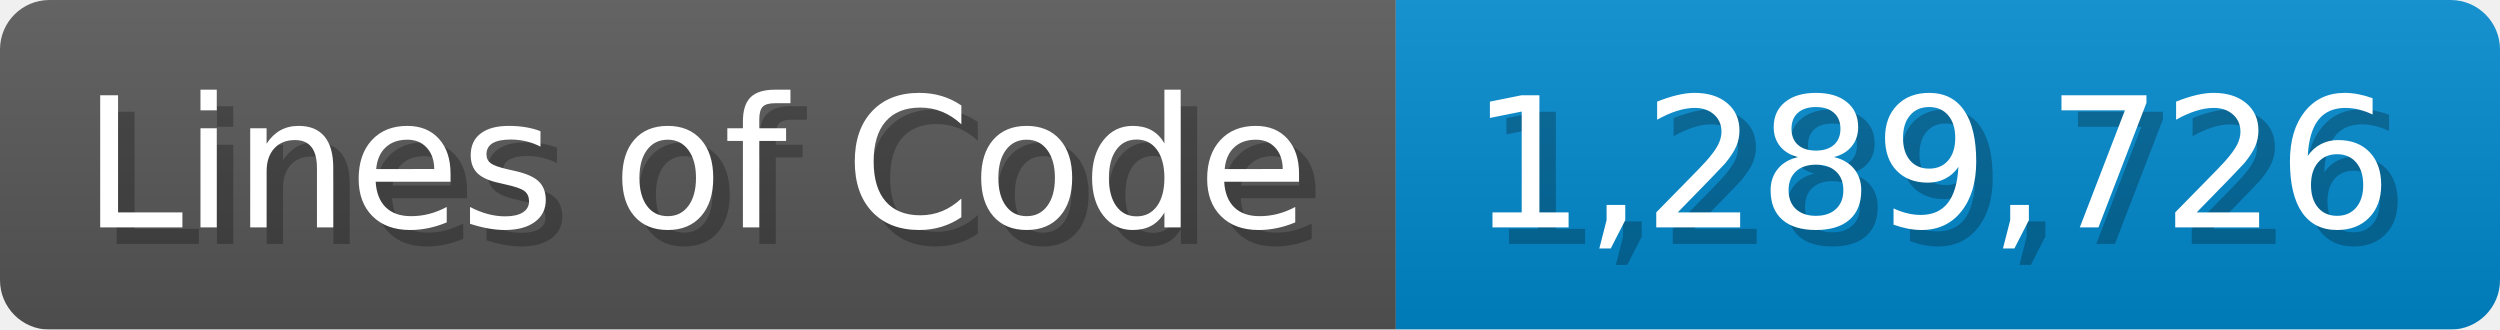
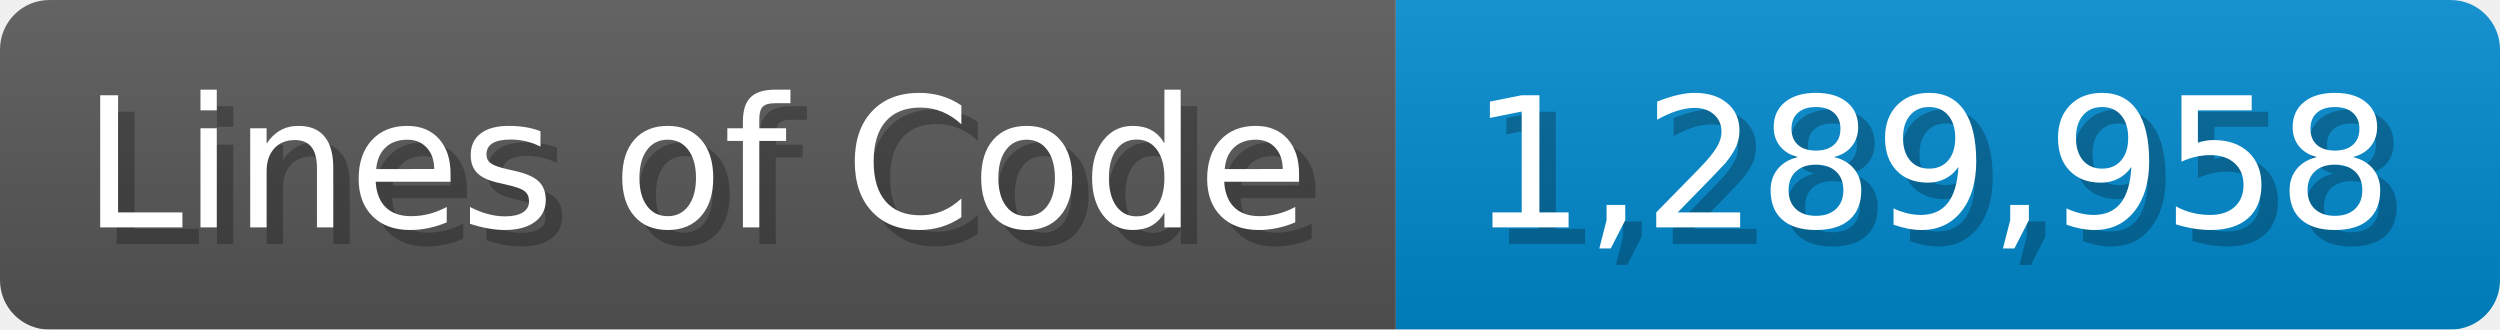
<svg xmlns="http://www.w3.org/2000/svg" width="151.7" height="20" viewBox="0 0 1517 200">
  <linearGradient id="a" x2="0" y2="100%">
    <stop offset="0" stop-opacity=".1" stop-color="#EEE" />
    <stop offset="1" stop-opacity=".1" />
  </linearGradient>
  <mask id="m">
    <rect width="1517" height="200" rx="30" fill="#FFF" />
  </mask>
  <g mask="url(#m)">
    <rect width="847" height="200" fill="#555" />
    <rect width="670" height="200" fill="#08C" x="847" />
    <rect width="1517" height="200" fill="url(#a)" />
  </g>
  <g fill="#fff" text-anchor="start" font-family="Verdana,DejaVu Sans,sans-serif" font-size="110">
    <text x="60" y="148" textLength="747" fill="#000" opacity="0.25">Lines of Code</text>
    <text x="50" y="138" textLength="747">Lines of Code</text>
-     <text x="902" y="148" textLength="570" fill="#000" opacity="0.25">1,289,726</text>
-     <text x="892" y="138" textLength="570">1,289,726</text>
+     <text x="902" y="148" textLength="570" fill="#000" opacity="0.25">1,289,958</text>
+     <text x="892" y="138" textLength="570">1,289,958</text>
  </g>
</svg>
